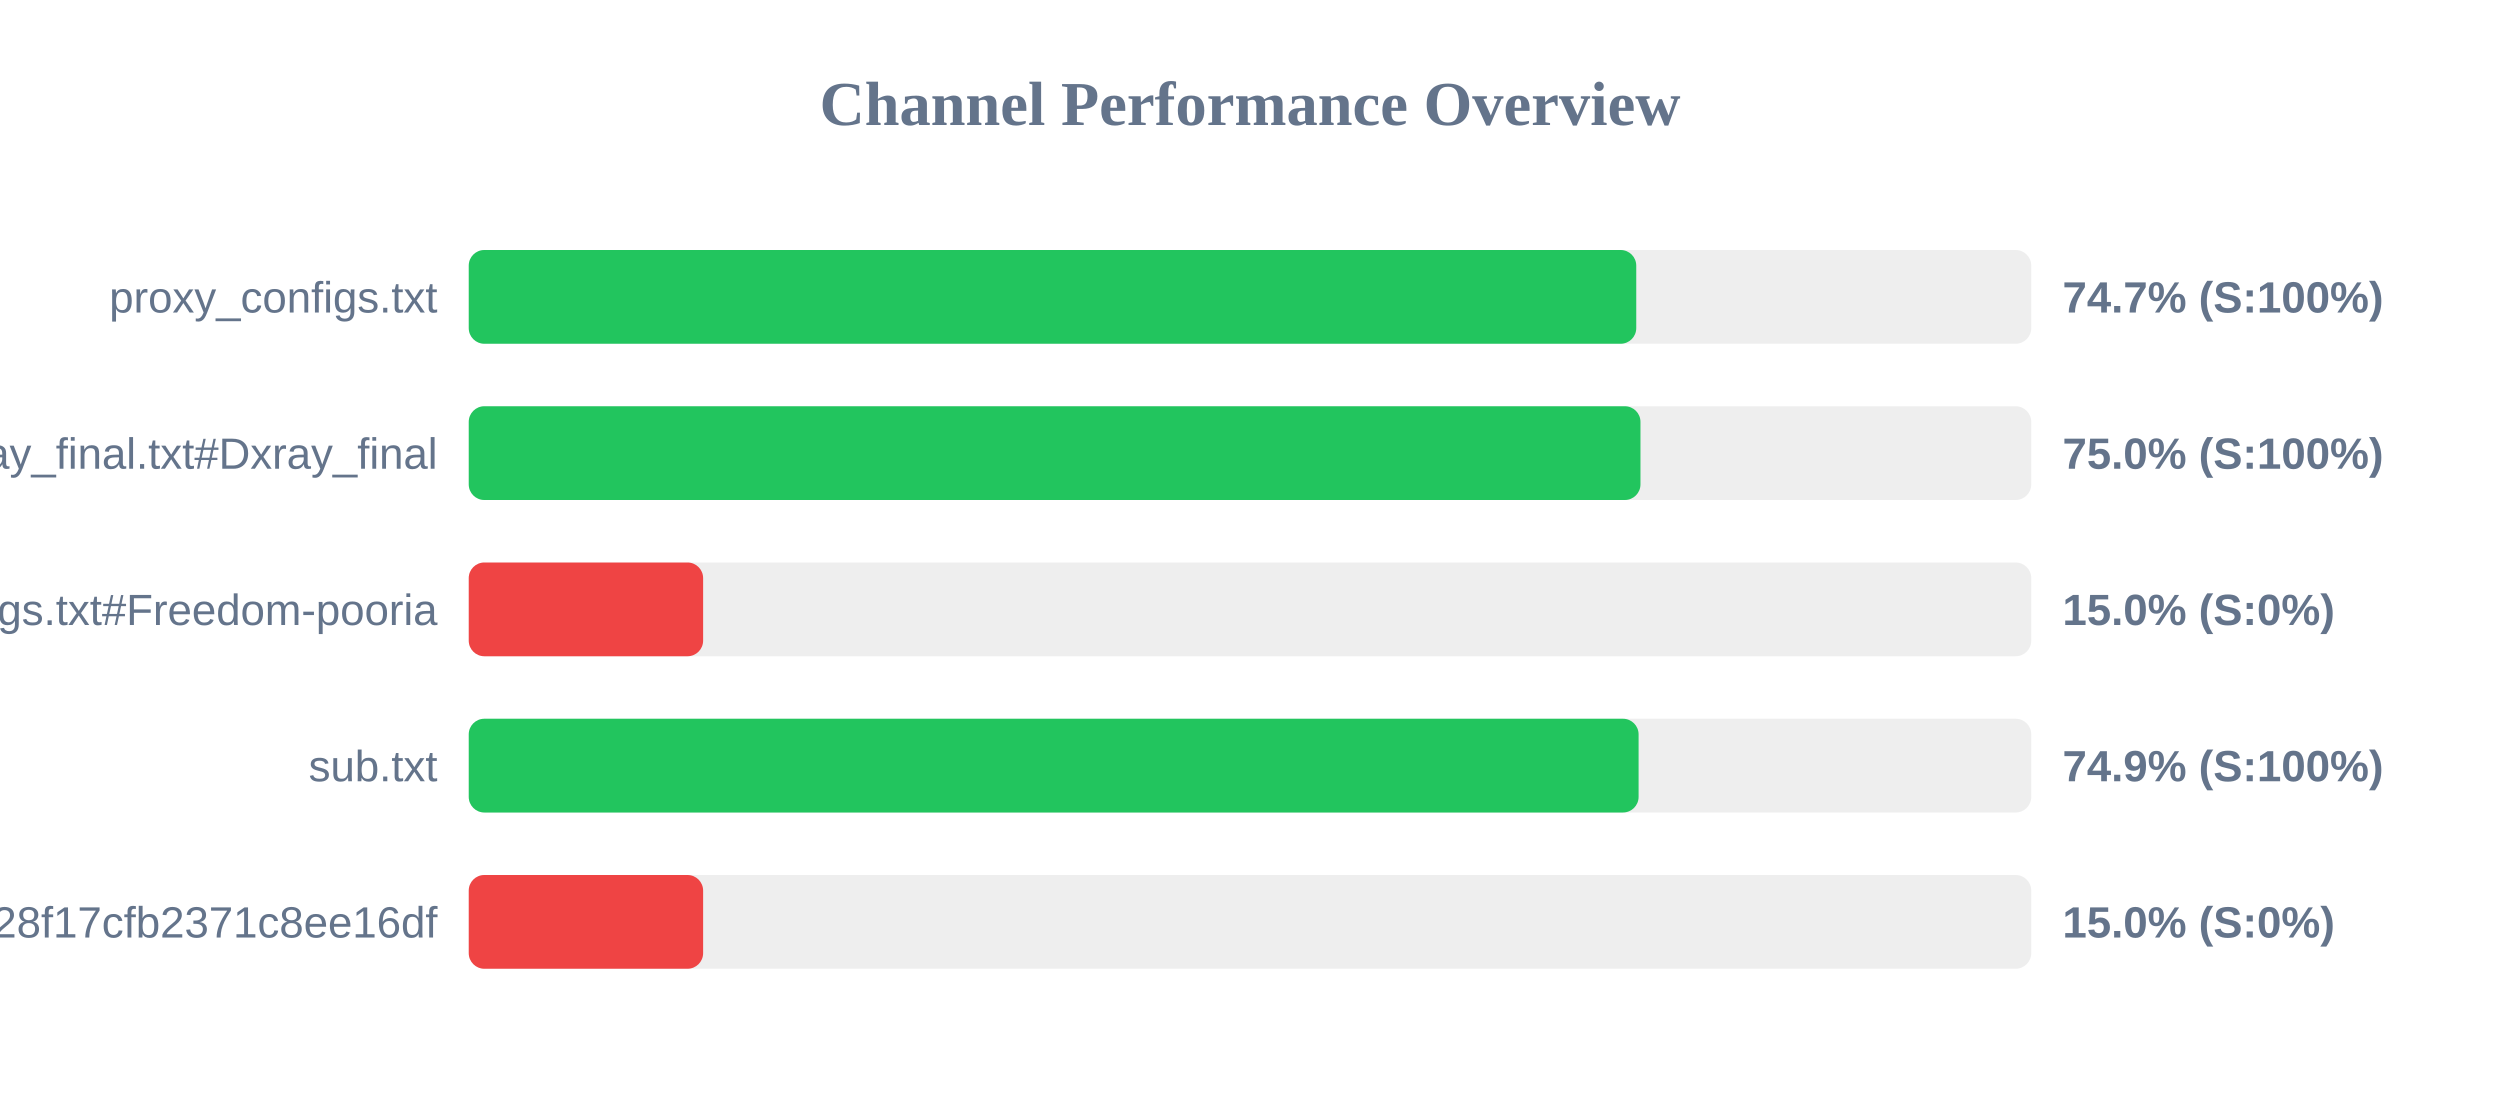
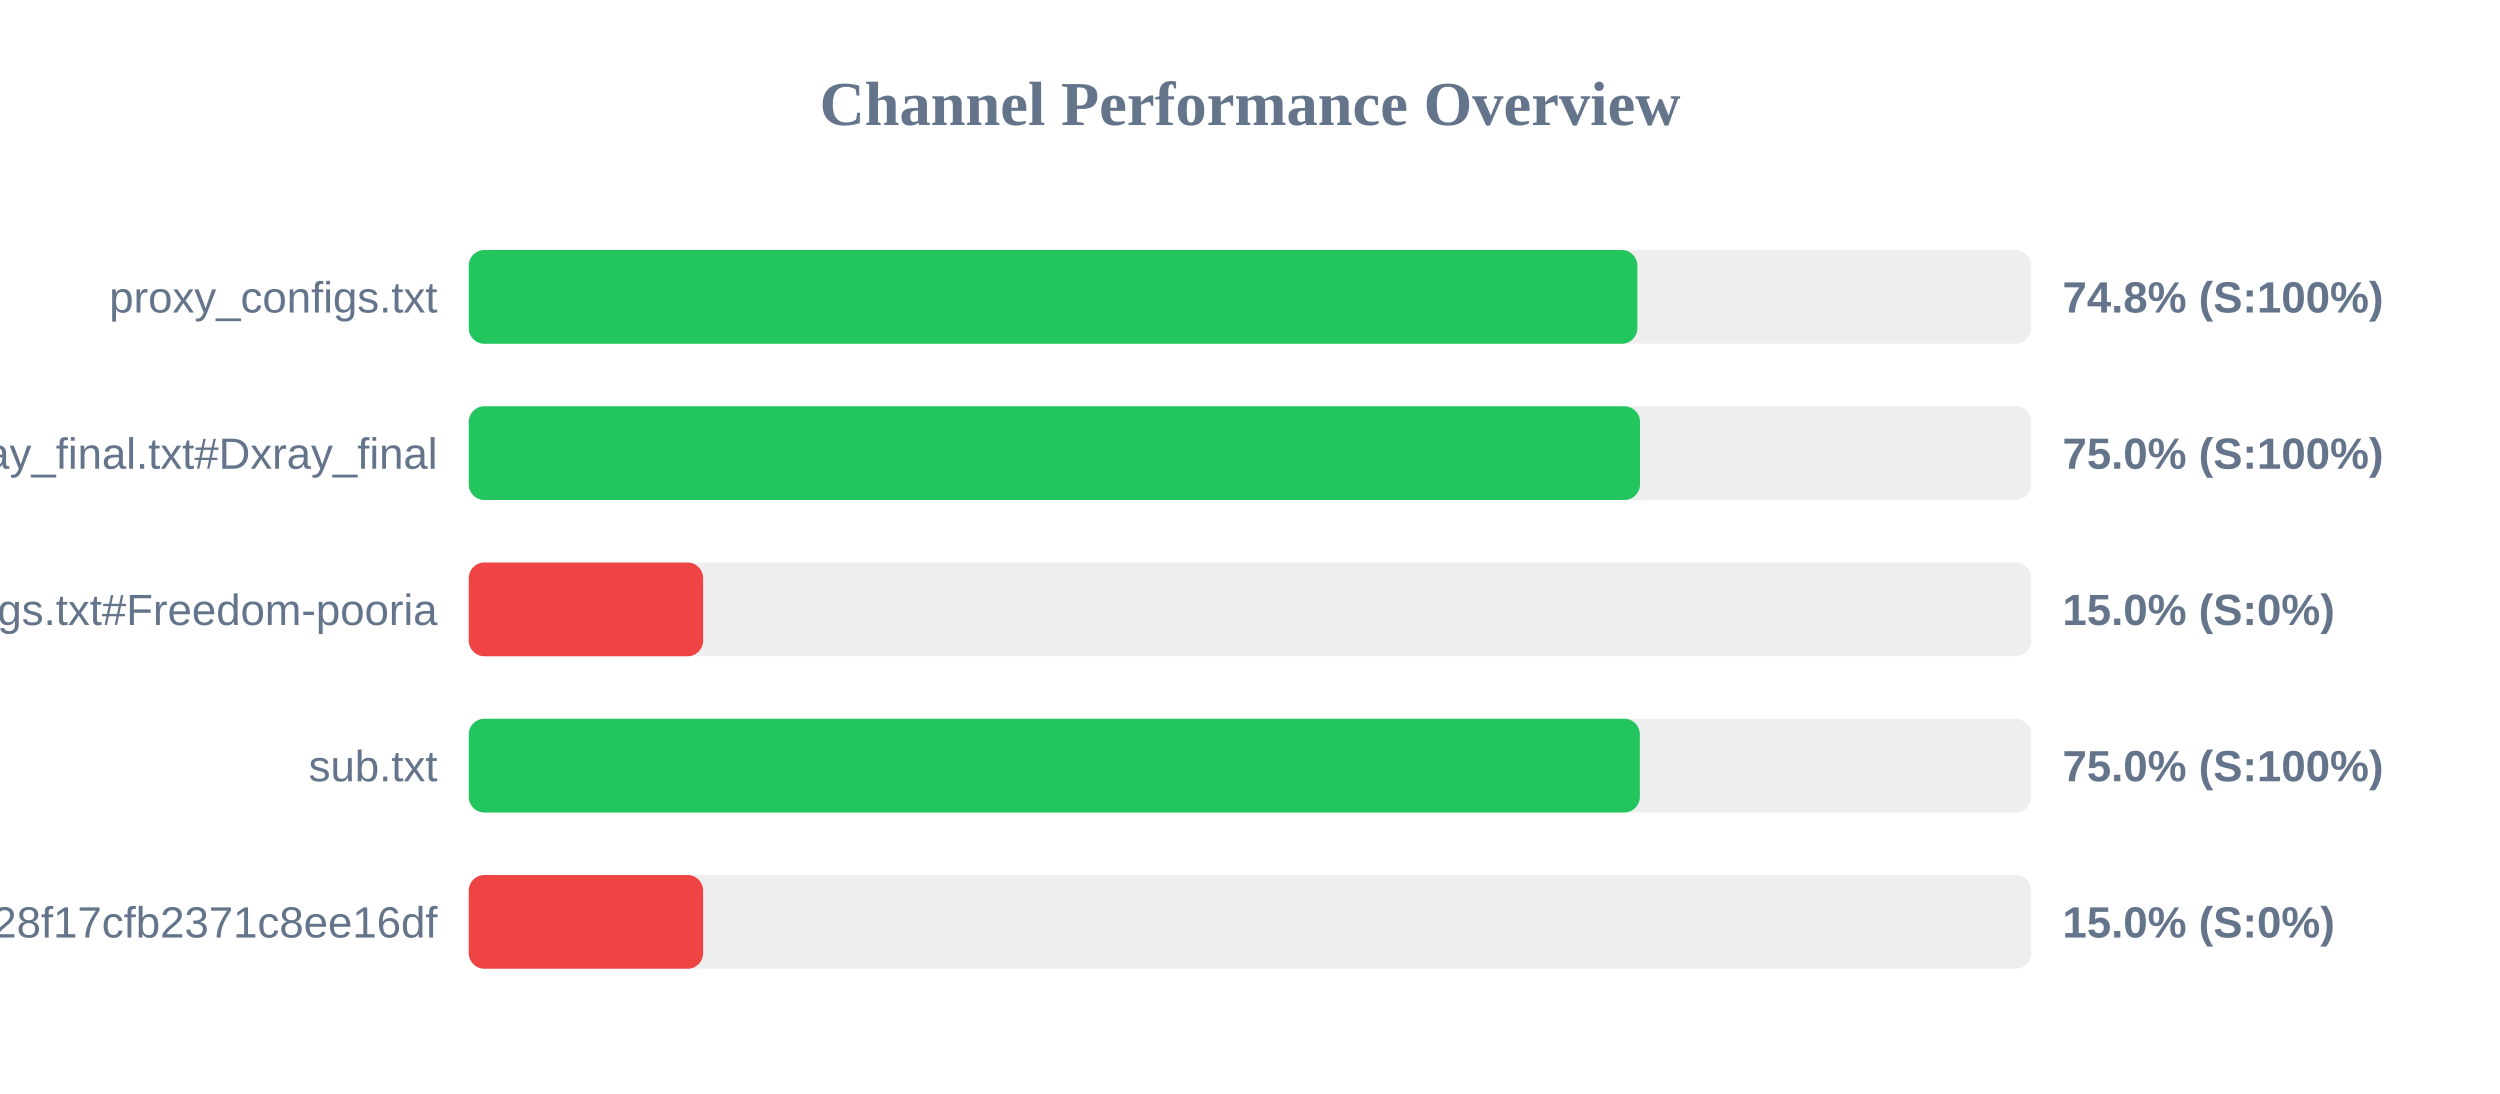
<svg xmlns="http://www.w3.org/2000/svg" width="800" height="350" version="1.1">
  <style>
        .row { font: 14px Arial; fill: #64748b; }
        .score { font: bold 14px Arial; fill: #64748b; }
    </style>
  <text x="400" y="40" text-anchor="middle" font-size="20px" font-weight="bold" fill="#64748b">Channel Performance Overview</text>
  <rect x="150" y="80" width="500" height="30" fill="#eee" rx="5" />
-   <rect x="150" y="80" width="373.6" height="30" fill="#22c55e" rx="5" />
+   <rect x="150" y="80" width="373.95" height="30" fill="#22c55e" rx="5" />
  <text x="140" y="100" text-anchor="end" class="row">proxy_configs.txt</text>
-   <text x="660" y="100" text-anchor="start" class="score">74.7% (S:100%)</text>
+   <text x="660" y="100" text-anchor="start" class="score">74.8% (S:100%)</text>
  <rect x="150" y="130" width="500" height="30" fill="#eee" rx="5" />
-   <rect x="150" y="130" width="374.95" height="30" fill="#22c55e" rx="5" />
+   <rect x="150" y="130" width="374.8" height="30" fill="#22c55e" rx="5" />
  <text x="140" y="150" text-anchor="end" class="row">xray_final.txt#Dxray_final</text>
  <text x="660" y="150" text-anchor="start" class="score">75.0% (S:100%)</text>
  <rect x="150" y="180" width="500" height="30" fill="#eee" rx="5" />
  <rect x="150" y="180" width="75.0" height="30" fill="#ef4444" rx="5" />
  <text x="140" y="200" text-anchor="end" class="row">v2ray_configs.txt#Freedom-pooria</text>
  <text x="660" y="200" text-anchor="start" class="score">15.0% (S:0%)</text>
  <rect x="150" y="230" width="500" height="30" fill="#eee" rx="5" />
-   <rect x="150" y="230" width="374.35" height="30" fill="#22c55e" rx="5" />
+   <rect x="150" y="230" width="374.75" height="30" fill="#22c55e" rx="5" />
  <text x="140" y="250" text-anchor="end" class="row">sub.txt</text>
-   <text x="660" y="250" text-anchor="start" class="score">74.9% (S:100%)</text>
+   <text x="660" y="250" text-anchor="start" class="score">75.0% (S:100%)</text>
  <rect x="150" y="280" width="500" height="30" fill="#eee" rx="5" />
  <rect x="150" y="280" width="75.0" height="30" fill="#ef4444" rx="5" />
  <text x="140" y="300" text-anchor="end" class="row">?token=fedfed7b41b828f17cfb2371c8ee16df</text>
  <text x="660" y="300" text-anchor="start" class="score">15.0% (S:0%)</text>
</svg>
